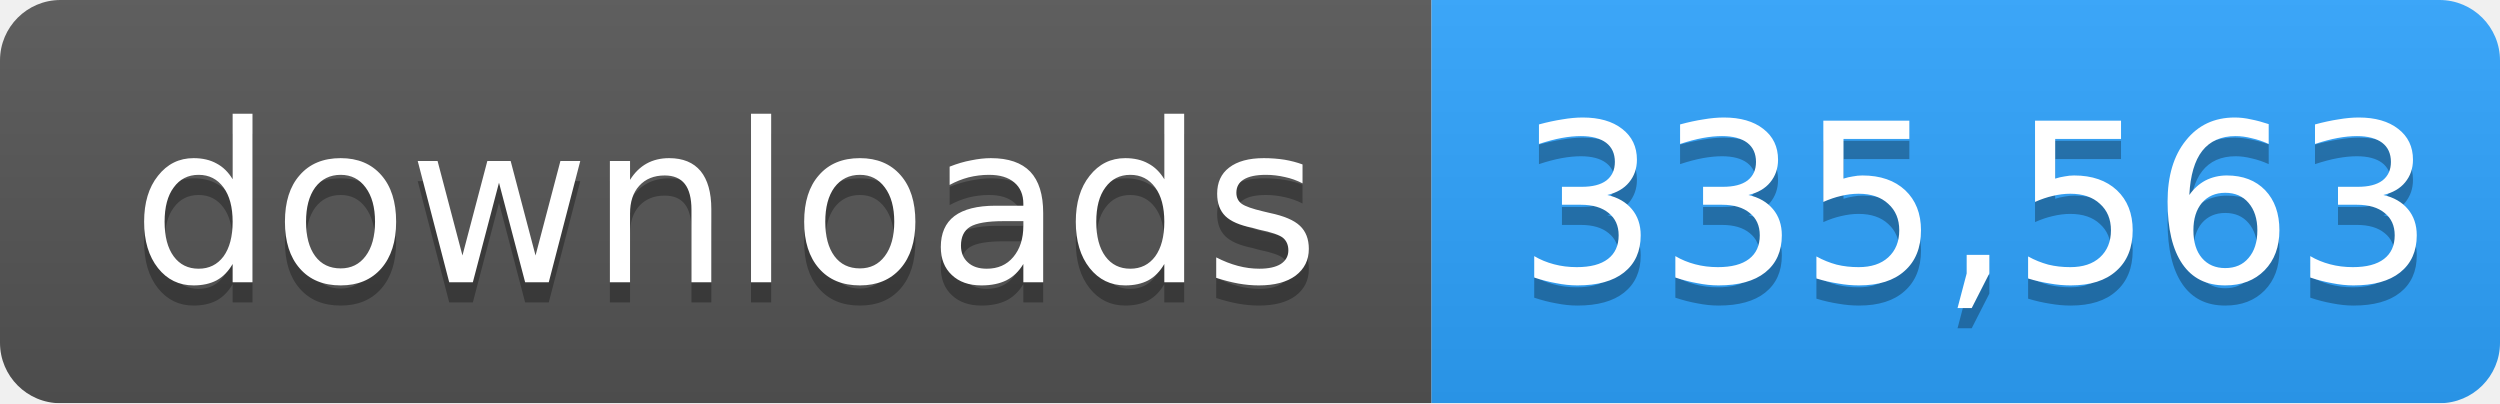
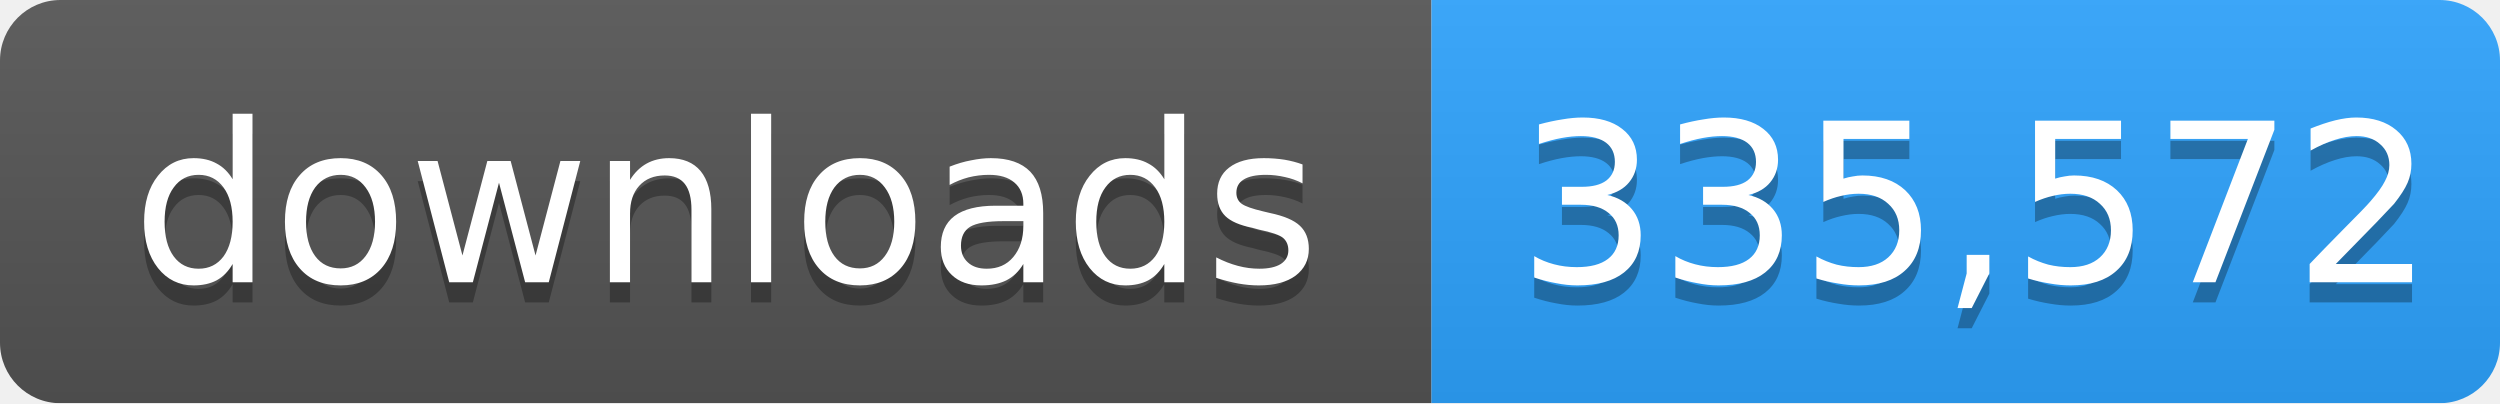
- <svg xmlns="http://www.w3.org/2000/svg" width="124" height="20" role="img" aria-label="downloads: 335,563">
+ <svg xmlns="http://www.w3.org/2000/svg" width="124" height="20" role="img" aria-label="downloads: 335,572">
  <linearGradient id="s" x2="0" y2="100%">
    <stop offset="0" stop-color="#bbb" stop-opacity=".1" />
    <stop offset="1" stop-opacity=".1" />
  </linearGradient>
  <mask id="m">
    <rect width="124" height="20" rx="3" fill="#fff" />
  </mask>
  <g mask="url(#m)">
    <rect width="71" height="20" fill="#555" />
    <rect x="71" width="53" height="20" fill="#2ea4ff" />
    <rect width="124" height="20" fill="url(#s)" />
  </g>
  <g fill="#fff" text-anchor="middle" font-family="Verdana,Geneva,DejaVu Sans,sans-serif" font-size="11">
    <text x="36" y="15" fill="#010101" fill-opacity=".3">downloads</text>
    <text x="36" y="14">downloads</text>
-     <text x="98" y="15" fill="#010101" fill-opacity=".3">335,563</text>
-     <text x="98" y="14">335,563</text>
+     <text x="98" y="15" fill="#010101" fill-opacity=".3">335,572</text>
+     <text x="98" y="14">335,572</text>
  </g>
</svg>
